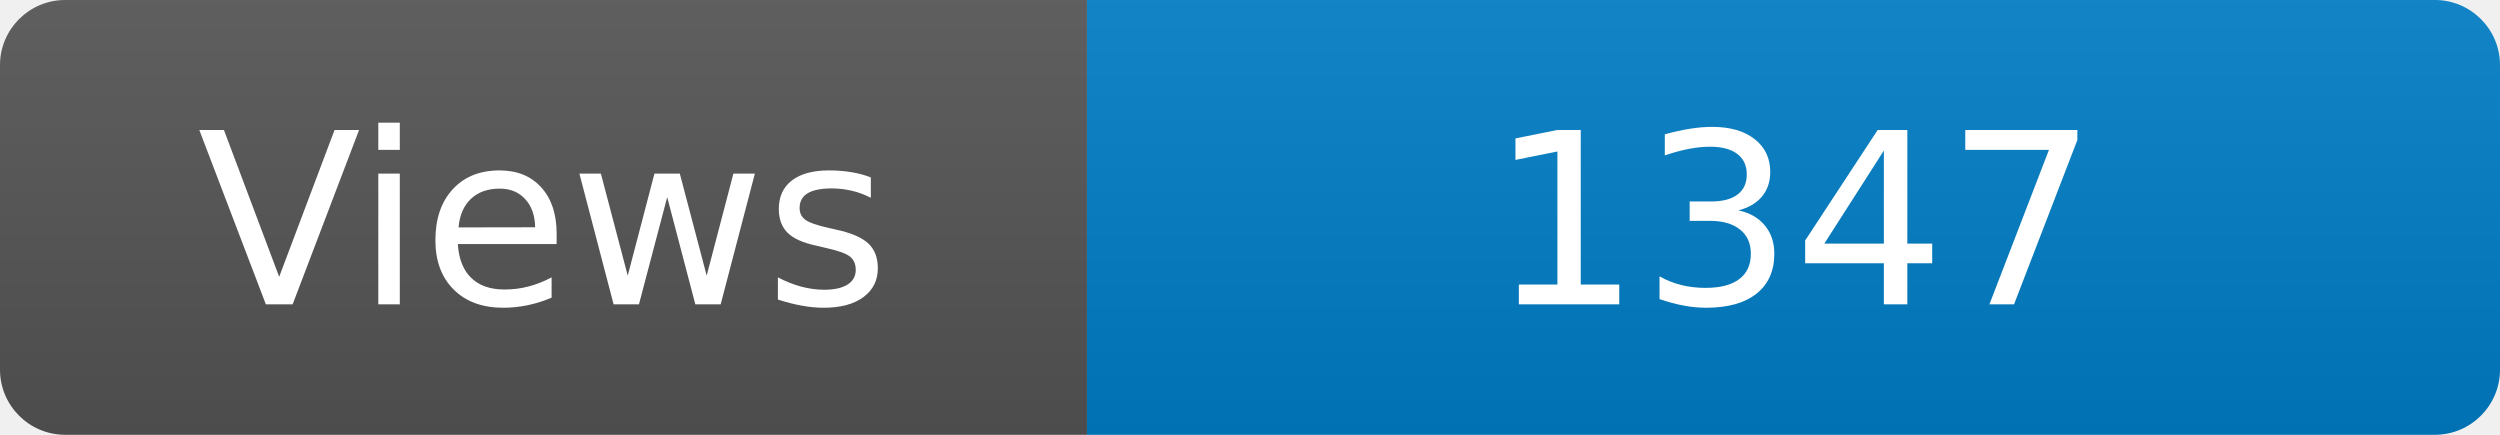
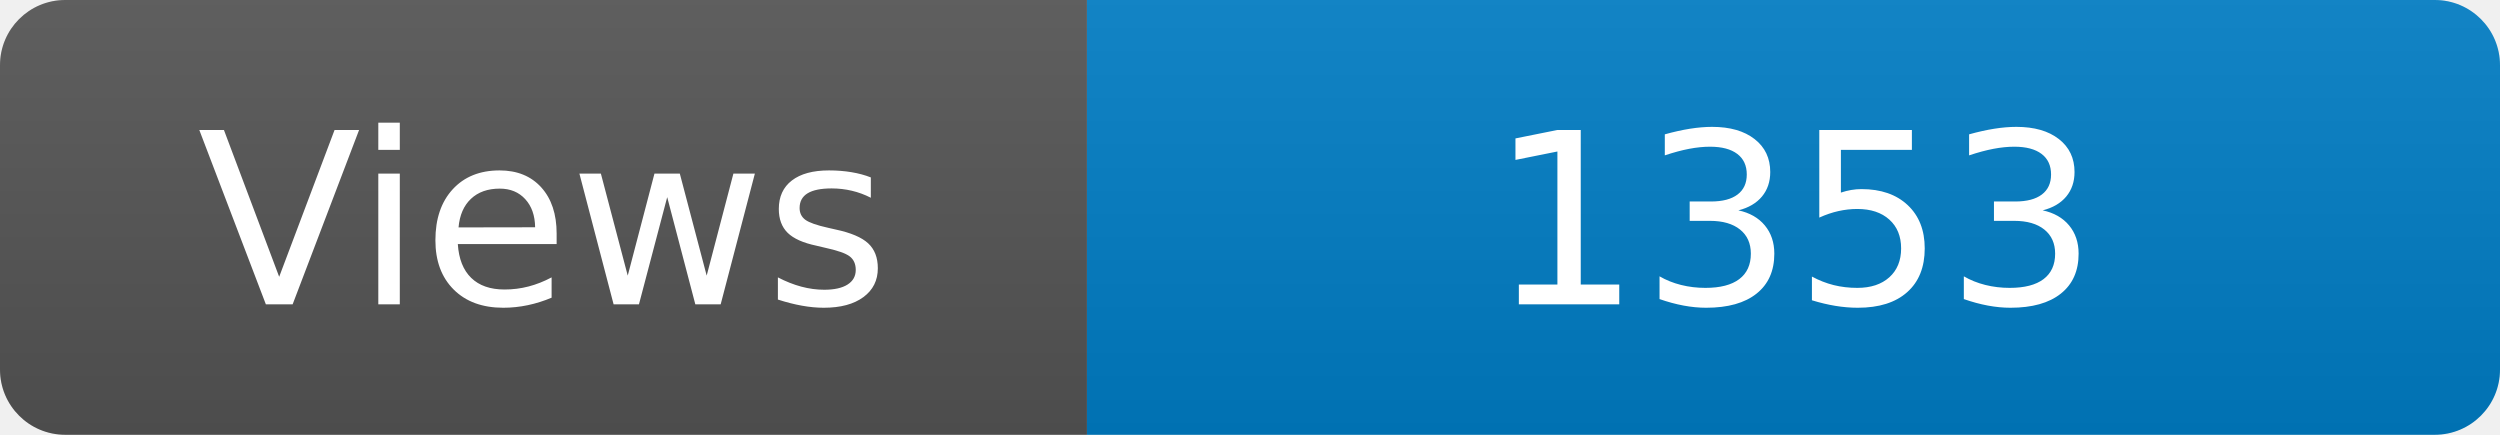
<svg xmlns="http://www.w3.org/2000/svg" width="115" height="20" role="img" aria-label="Maintained?: yes">
  <linearGradient id="s" x2="0" y2="100%">
    <stop offset="0" stop-color="#bbb" stop-opacity=".1" />
    <stop offset="1" stop-opacity=".1" />
  </linearGradient>
  <clipPath id="r">
    <rect width="115" height="20" rx="3" fill="#fff" />
  </clipPath>
  <g clip-path="url(#r)">
    <rect width="50" height="20" fill="#555" />
    <rect x="50" width="160" height="20" fill="#007ec6" />
    <rect width="115" height="20" fill="url(#s)" />
  </g>
  <g fill="#fff" text-anchor="middle" font-family="Verdana,Geneva,DejaVu Sans,sans-serif" font-size="110">
    <text x="250" y="140" transform="scale(.1)" fill="#fff">Views</text>
-     <text x="825" y="140" transform="scale(.1)" fill="#fff">1347</text>
+     <text x="825" y="140" transform="scale(.1)" fill="#fff">1353</text>
  </g>
</svg>
